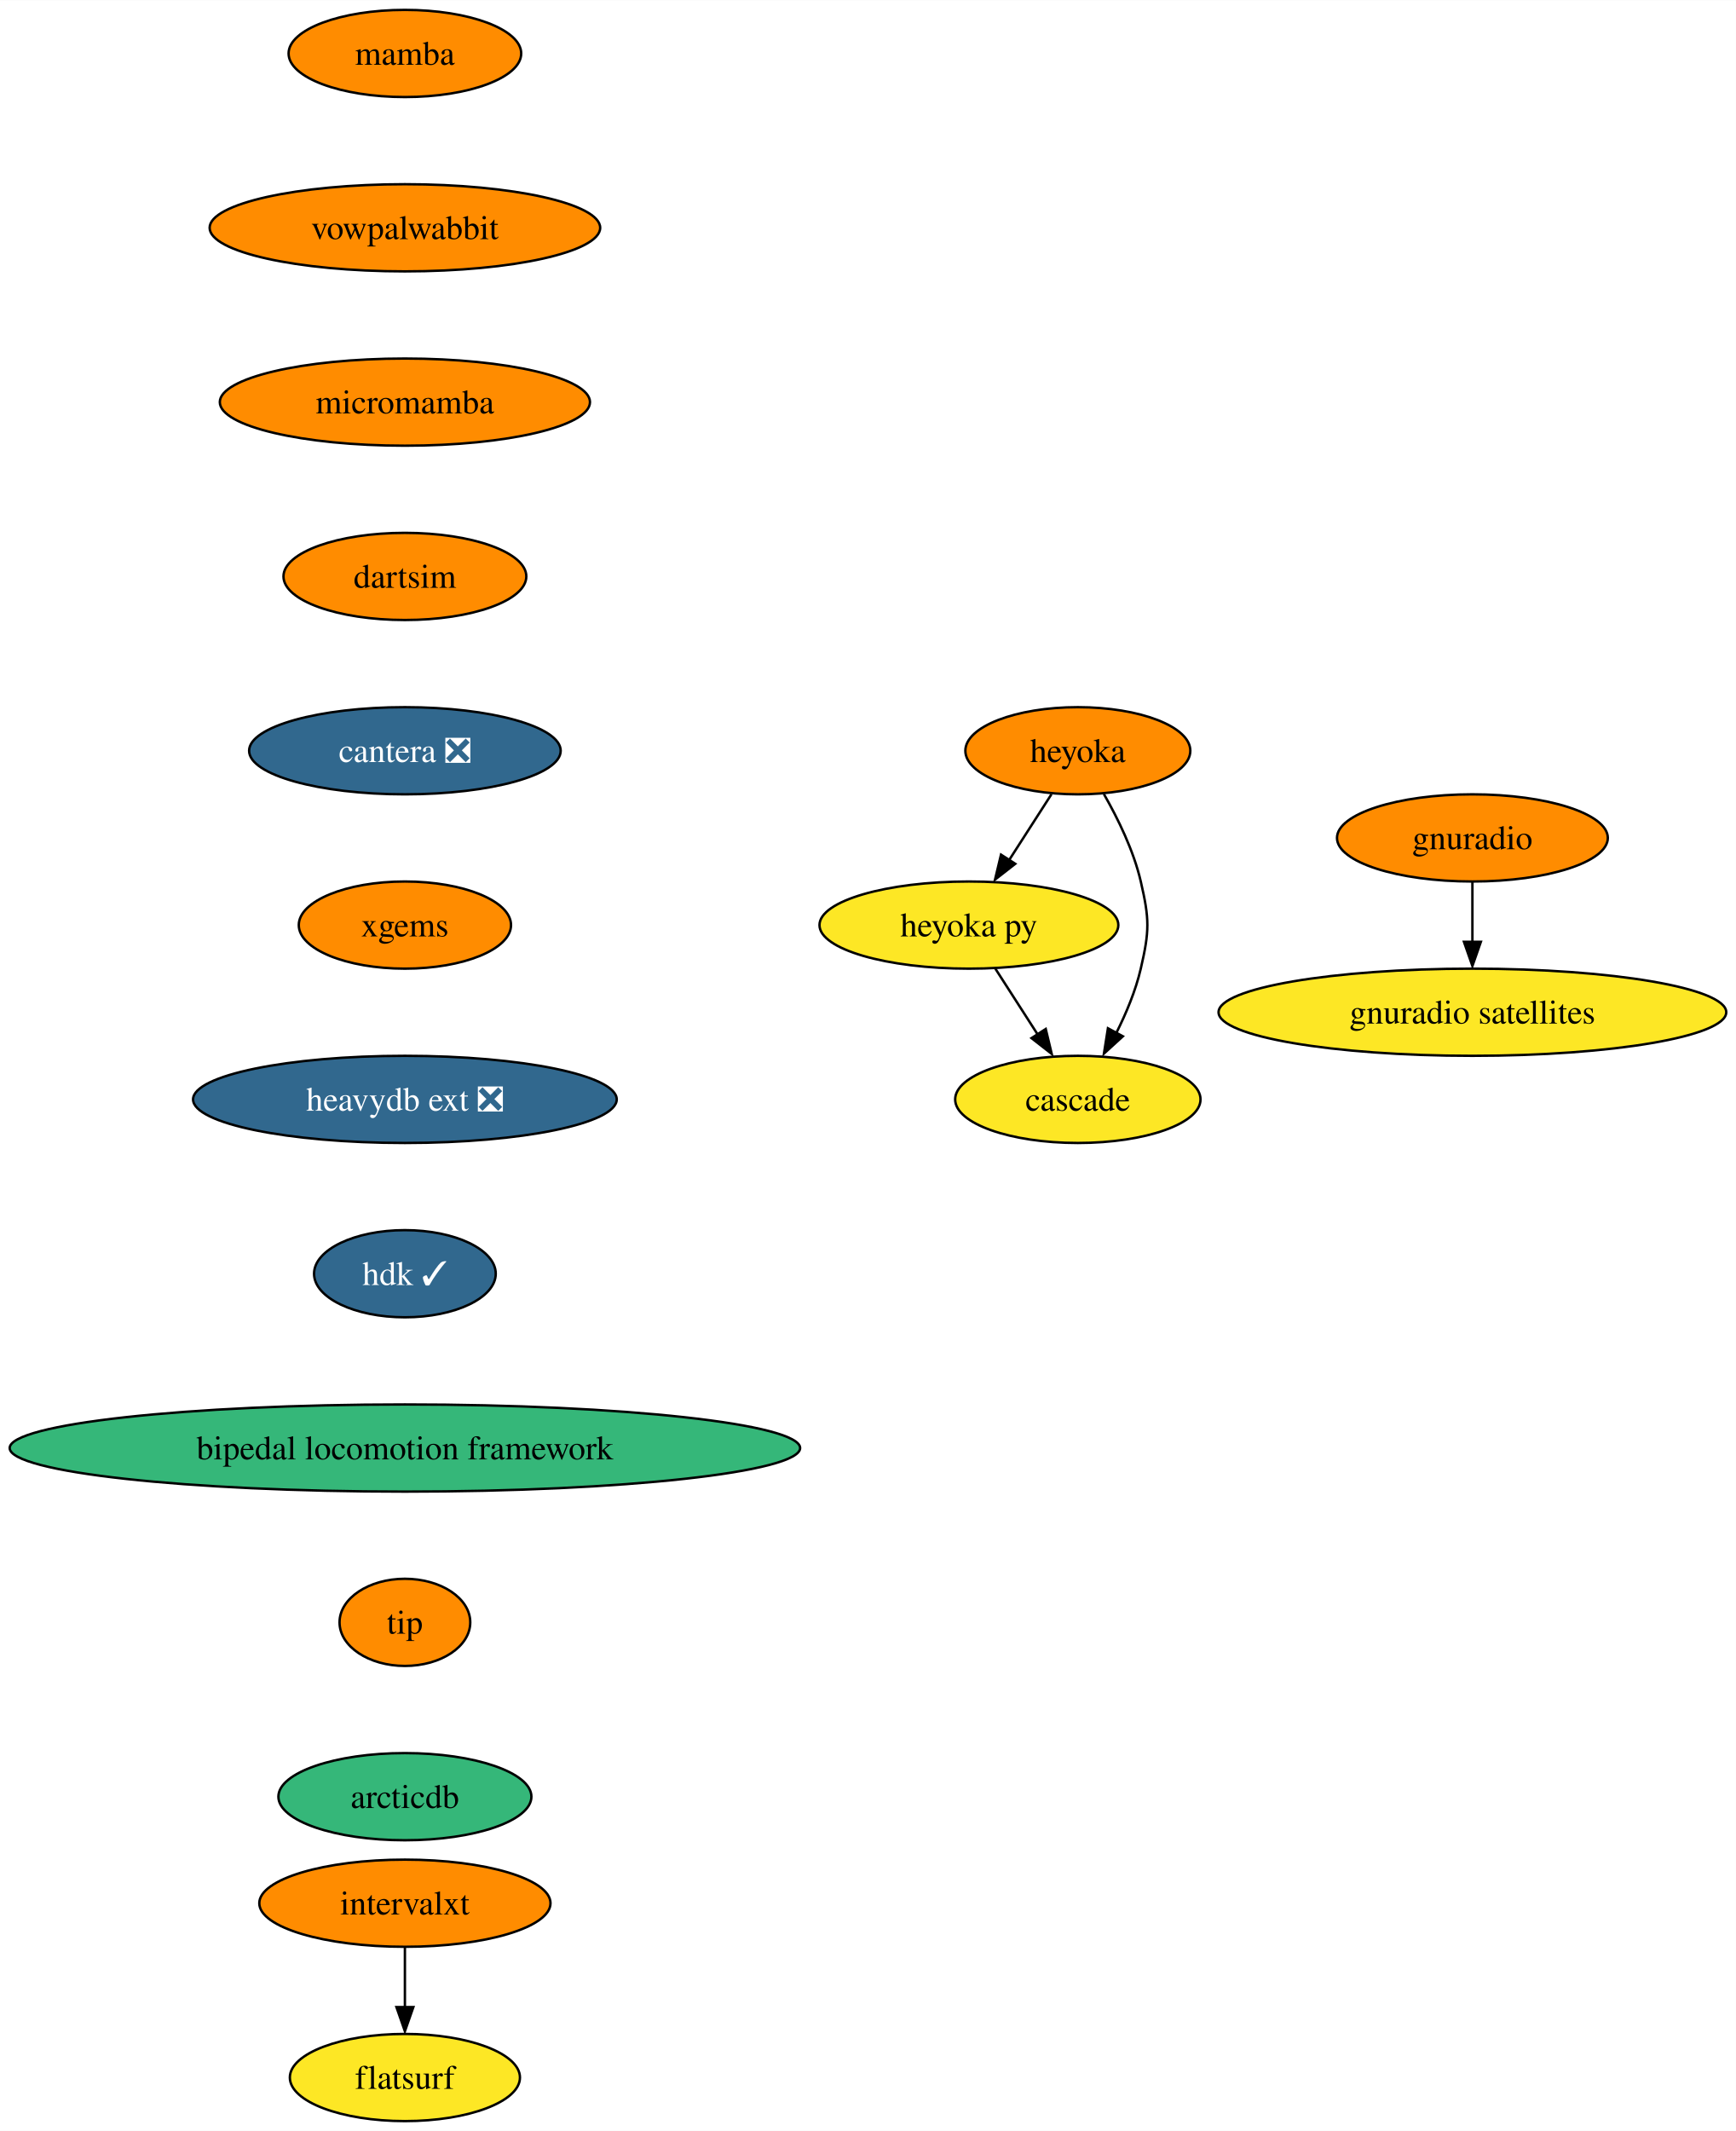
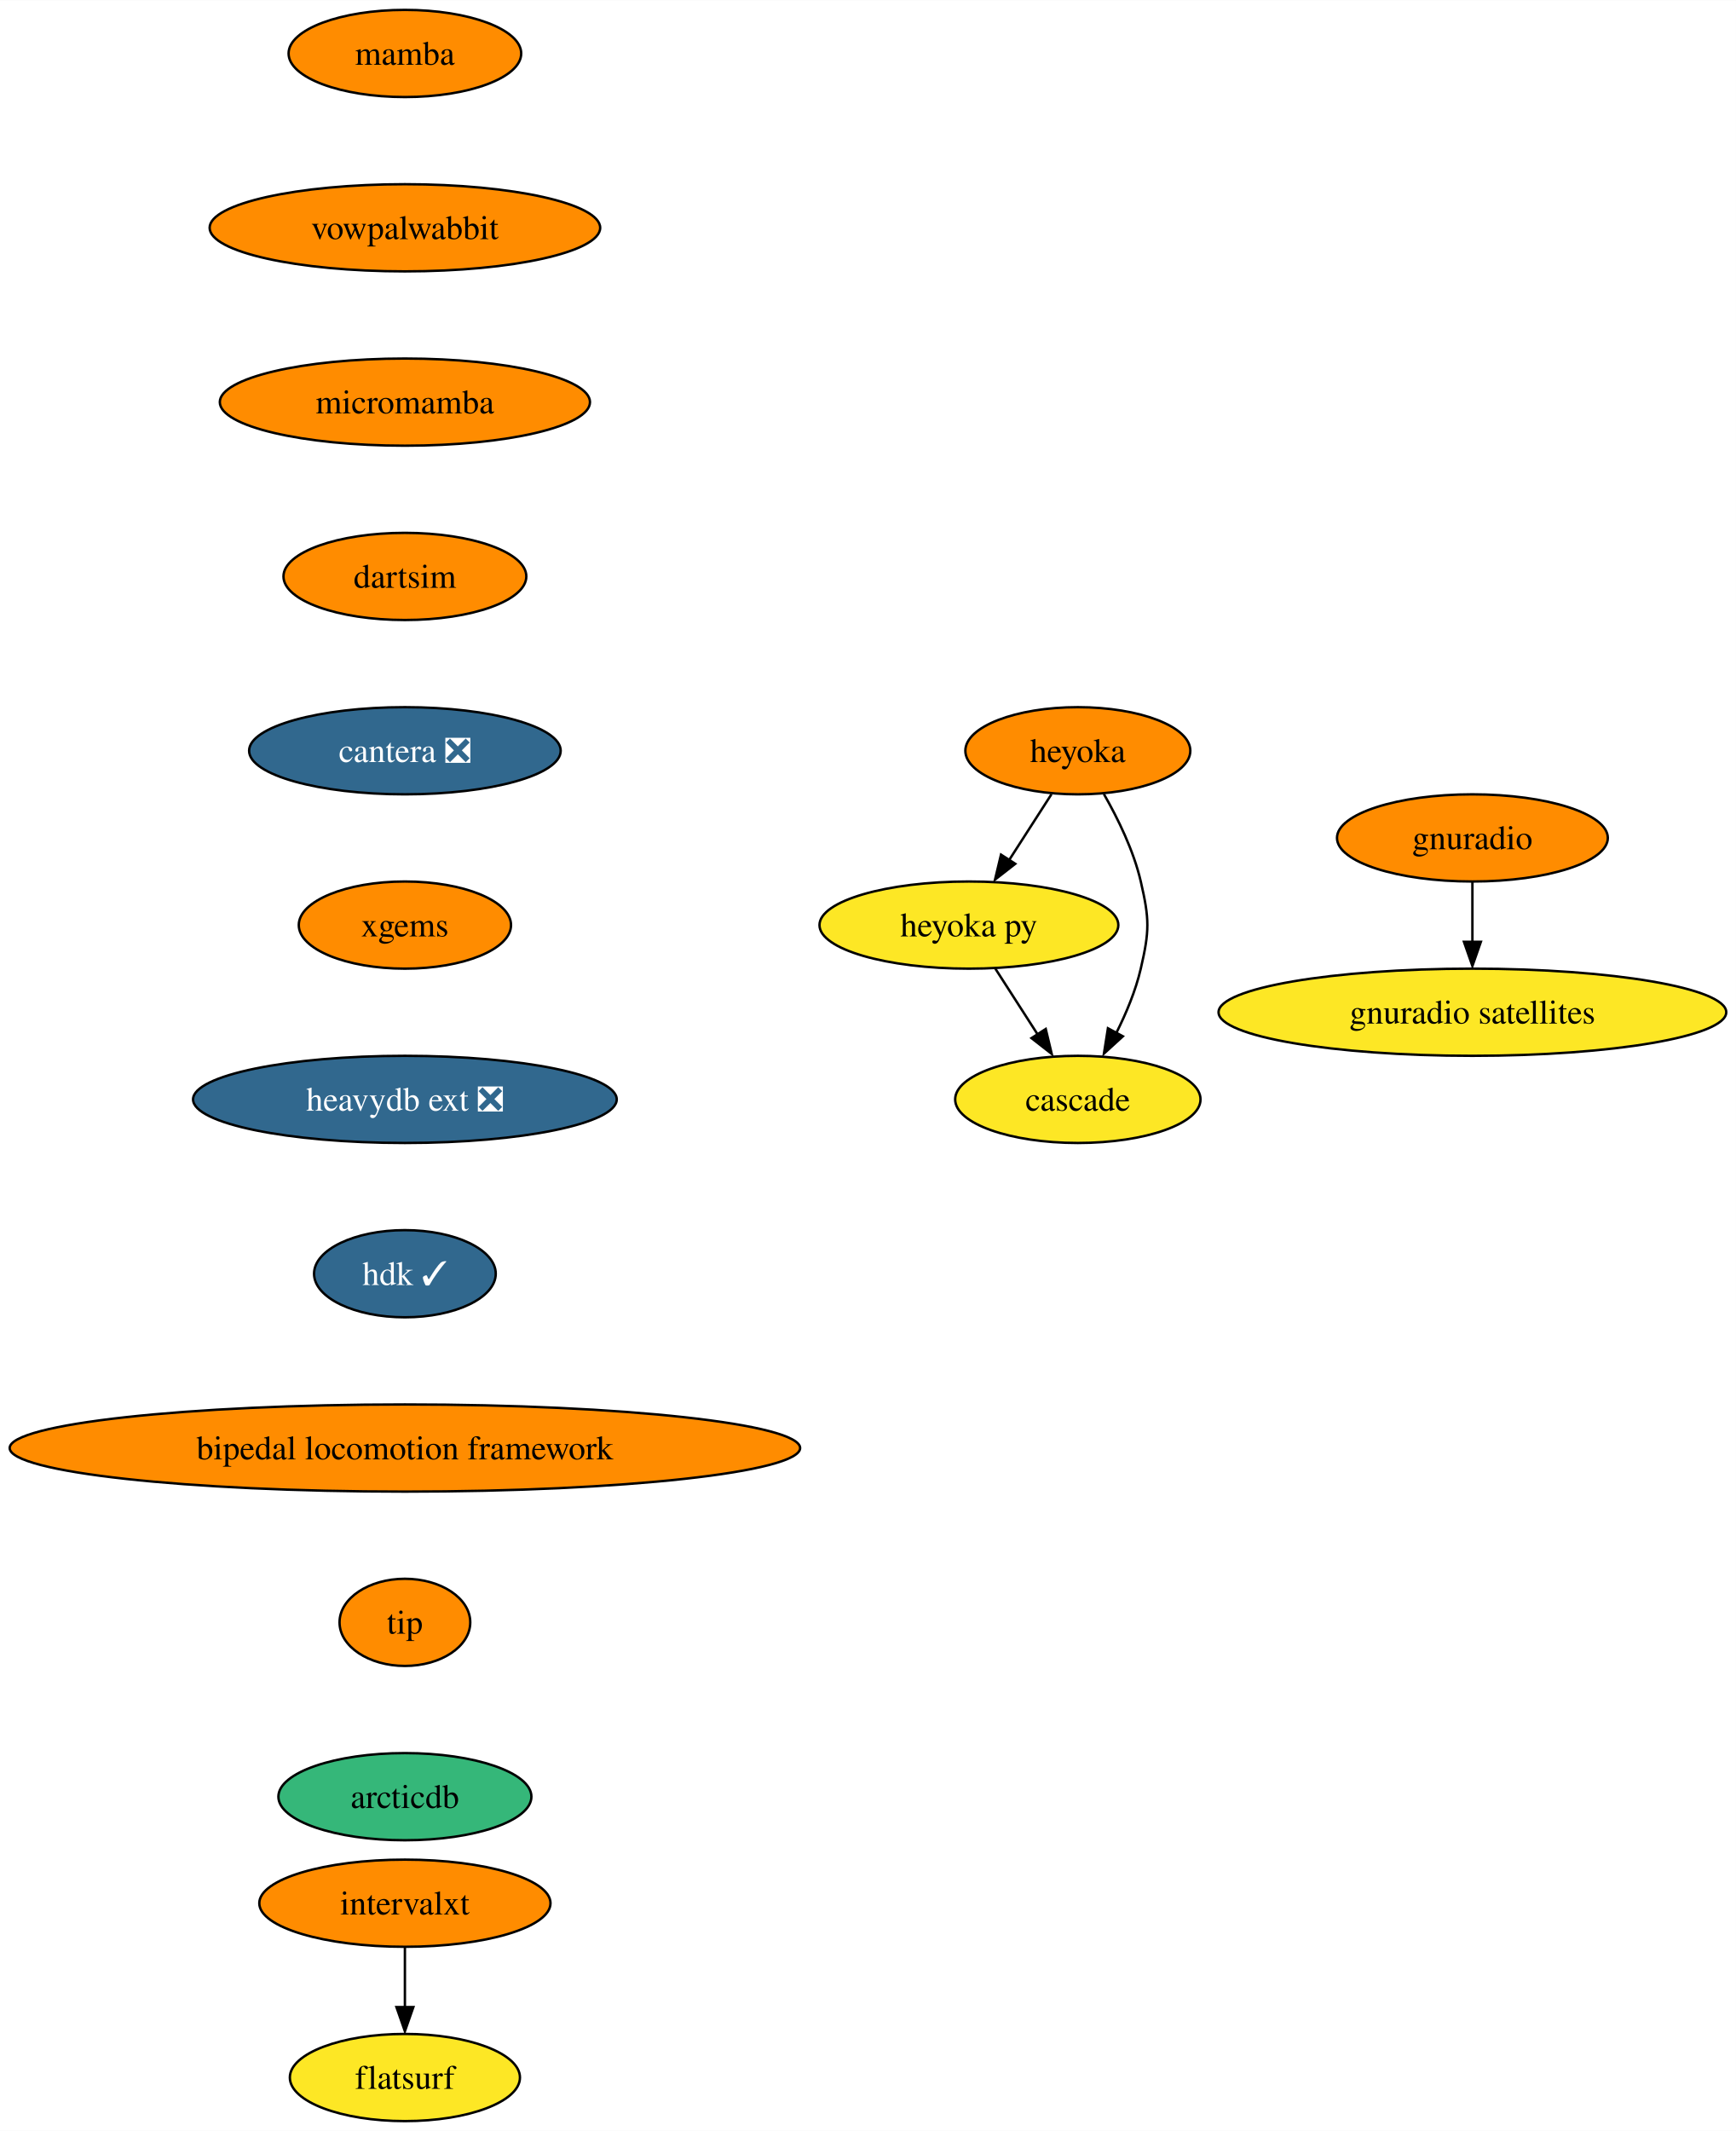
<svg xmlns="http://www.w3.org/2000/svg" xmlns:xlink="http://www.w3.org/1999/xlink" width="717pt" height="880pt" viewBox="0.00 0.00 717.14 880.00">
  <g id="graph0" class="graph" transform="scale(1 1) rotate(0) translate(4 876)">
    <polygon fill="white" stroke="none" points="-4,4 -4,-876 713.14,-876 713.14,4 -4,4" />
    <g id="node1" class="node">
      <g id="a_node1">
        <a xlink:href="https://github.com/conda-forge/mamba-feedstock" xlink:title="mamba">
          <ellipse fill="#ff8c00" stroke="black" cx="163.27" cy="-854" rx="48.05" ry="18" />
          <text text-anchor="middle" x="163.27" y="-849.33" font-family="Times,serif" font-size="14.00">mamba</text>
        </a>
      </g>
    </g>
    <g id="node2" class="node">
      <g id="a_node2">
        <a xlink:href="https://github.com/conda-forge/vowpalwabbit-feedstock" xlink:title="vowpalwabbit">
          <ellipse fill="#ff8c00" stroke="black" cx="163.27" cy="-782" rx="80.67" ry="18" />
          <text text-anchor="middle" x="163.27" y="-777.33" font-family="Times,serif" font-size="14.00">vowpalwabbit</text>
        </a>
      </g>
    </g>
    <g id="node3" class="node">
      <g id="a_node3">
        <a xlink:href="https://github.com/conda-forge/micromamba-feedstock" xlink:title="micromamba">
          <ellipse fill="#ff8c00" stroke="black" cx="163.27" cy="-710" rx="76.46" ry="18" />
          <text text-anchor="middle" x="163.27" y="-705.33" font-family="Times,serif" font-size="14.00">micromamba</text>
        </a>
      </g>
    </g>
    <g id="node6" class="node">
      <g id="a_node6">
        <a xlink:href="https://github.com/conda-forge/dartsim-feedstock" xlink:title="dartsim">
          <ellipse fill="#ff8c00" stroke="black" cx="163.27" cy="-638" rx="50.16" ry="18" />
          <text text-anchor="middle" x="163.27" y="-633.33" font-family="Times,serif" font-size="14.00">dartsim</text>
        </a>
      </g>
    </g>
    <g id="node4" class="node">
      <g id="a_node4">
        <a xlink:href="https://github.com/conda-forge/gnuradio-feedstock" xlink:title="gnuradio">
          <ellipse fill="#ff8c00" stroke="black" cx="604.27" cy="-530" rx="55.94" ry="18" />
          <text text-anchor="middle" x="604.27" y="-525.33" font-family="Times,serif" font-size="14.00">gnuradio</text>
        </a>
      </g>
    </g>
    <g id="node5" class="node">
      <g id="a_node5">
        <a xlink:href="https://github.com/conda-forge/gnuradio-satellites-feedstock" xlink:title="gnuradio satellites">
          <ellipse fill="#fde725" stroke="black" cx="604.27" cy="-458" rx="104.87" ry="18" />
          <text text-anchor="middle" x="604.27" y="-453.32" font-family="Times,serif" font-size="14.00">gnuradio satellites</text>
        </a>
      </g>
    </g>
    <g id="edge3" class="edge">
      <path fill="none" stroke="black" d="M604.27,-511.7C604.27,-504.24 604.27,-495.32 604.27,-486.97" />
      <polygon fill="black" stroke="black" points="607.77,-487.1 604.27,-477.1 600.77,-487.1 607.77,-487.1" />
    </g>
    <g id="node7" class="node">
      <g id="a_node7">
        <a xlink:href="https://github.com/conda-forge/cantera-feedstock/pull/26" xlink:title="cantera ❎">
          <ellipse fill="#31688e" stroke="black" cx="163.27" cy="-566" rx="64.36" ry="18" />
          <text text-anchor="middle" x="163.27" y="-561.33" font-family="Times,serif" font-size="14.00" fill="white">cantera ❎</text>
        </a>
      </g>
    </g>
    <g id="node8" class="node">
      <g id="a_node8">
        <a xlink:href="https://github.com/conda-forge/xgems-feedstock" xlink:title="xgems">
          <ellipse fill="#ff8c00" stroke="black" cx="163.27" cy="-494" rx="43.84" ry="18" />
          <text text-anchor="middle" x="163.27" y="-489.32" font-family="Times,serif" font-size="14.00">xgems</text>
        </a>
      </g>
    </g>
    <g id="node12" class="node">
      <g id="a_node12">
        <a xlink:href="https://github.com/conda-forge/heavydb-ext-feedstock/pull/48" xlink:title="heavydb ext ❎">
          <ellipse fill="#31688e" stroke="black" cx="163.27" cy="-422" rx="87.51" ry="18" />
          <text text-anchor="middle" x="163.27" y="-417.32" font-family="Times,serif" font-size="14.00" fill="white">heavydb ext ❎</text>
        </a>
      </g>
    </g>
    <g id="node9" class="node">
      <g id="a_node9">
        <a xlink:href="https://github.com/conda-forge/heyoka-feedstock" xlink:title="heyoka">
          <ellipse fill="#ff8c00" stroke="black" cx="441.27" cy="-566" rx="46.47" ry="18" />
          <text text-anchor="middle" x="441.27" y="-561.33" font-family="Times,serif" font-size="14.00">heyoka</text>
        </a>
      </g>
    </g>
    <g id="node10" class="node">
      <g id="a_node10">
        <a xlink:href="https://github.com/conda-forge/heyoka.py-feedstock" xlink:title="heyoka py">
          <ellipse fill="#fde725" stroke="black" cx="396.27" cy="-494" rx="61.73" ry="18" />
          <text text-anchor="middle" x="396.27" y="-489.32" font-family="Times,serif" font-size="14.00">heyoka py</text>
        </a>
      </g>
    </g>
    <g id="edge7" class="edge">
      <path fill="none" stroke="black" d="M430.38,-548.05C425.13,-539.89 418.71,-529.91 412.87,-520.82" />
      <polygon fill="black" stroke="black" points="415.42,-519.31 407.06,-512.79 409.53,-523.09 415.42,-519.31" />
    </g>
    <g id="node11" class="node">
      <g id="a_node11">
        <a xlink:href="https://github.com/conda-forge/cascade-feedstock" xlink:title="cascade">
          <ellipse fill="#fde725" stroke="black" cx="441.27" cy="-422" rx="50.68" ry="18" />
          <text text-anchor="middle" x="441.27" y="-417.32" font-family="Times,serif" font-size="14.00">cascade</text>
        </a>
      </g>
    </g>
    <g id="edge8" class="edge">
      <path fill="none" stroke="black" d="M452.05,-548.08C457.81,-538.03 464.31,-524.78 467.27,-512 470.89,-496.41 470.89,-491.59 467.27,-476 465.16,-466.91 461.27,-457.59 457.12,-449.35" />
      <polygon fill="black" stroke="black" points="459.87,-448.06 452.05,-440.92 453.7,-451.38 459.87,-448.06" />
    </g>
    <g id="edge9" class="edge">
      <path fill="none" stroke="black" d="M407.16,-476.05C412.42,-467.89 418.83,-457.91 424.67,-448.82" />
      <polygon fill="black" stroke="black" points="428.01,-451.09 430.48,-440.79 422.13,-447.31 428.01,-451.09" />
    </g>
    <g id="node15" class="node">
      <g id="a_node15">
        <a xlink:href="https://github.com/conda-forge/hdk-feedstock/pull/33" xlink:title="hdk ✓">
          <ellipse fill="#31688e" stroke="black" cx="163.27" cy="-350" rx="37.53" ry="18" />
          <text text-anchor="middle" x="163.27" y="-345.32" font-family="Times,serif" font-size="14.00" fill="white">hdk ✓</text>
        </a>
      </g>
    </g>
    <g id="node13" class="node">
      <g id="a_node13">
        <a xlink:href="https://github.com/conda-forge/intervalxt-feedstock" xlink:title="intervalxt">
          <ellipse fill="#ff8c00" stroke="black" cx="163.27" cy="-90" rx="60.15" ry="18" />
          <text text-anchor="middle" x="163.27" y="-85.33" font-family="Times,serif" font-size="14.00">intervalxt</text>
        </a>
      </g>
    </g>
    <g id="node14" class="node">
      <g id="a_node14">
        <a xlink:href="https://github.com/conda-forge/flatsurf-feedstock" xlink:title="flatsurf">
          <ellipse fill="#fde725" stroke="black" cx="163.27" cy="-18" rx="47.53" ry="18" />
          <text text-anchor="middle" x="163.27" y="-13.32" font-family="Times,serif" font-size="14.00">flatsurf</text>
        </a>
      </g>
    </g>
    <g id="edge11" class="edge">
      <path fill="none" stroke="black" d="M163.27,-71.7C163.27,-64.24 163.27,-55.32 163.27,-46.97" />
      <polygon fill="black" stroke="black" points="166.77,-47.1 163.27,-37.1 159.77,-47.1 166.77,-47.1" />
    </g>
    <g id="node16" class="node">
      <g id="a_node16">
        <a xlink:href="https://github.com/conda-forge/bipedal-locomotion-framework-feedstock" xlink:title="bipedal locomotion framework">
-           <ellipse fill="#35b779" stroke="black" cx="163.27" cy="-278" rx="163.27" ry="18" />
+           <ellipse fill="#ff8c00" stroke="black" cx="163.27" cy="-278" rx="163.27" ry="18" />
          <text text-anchor="middle" x="163.27" y="-273.32" font-family="Times,serif" font-size="14.00">bipedal locomotion framework</text>
        </a>
      </g>
    </g>
    <g id="node17" class="node">
      <g id="a_node17">
        <a xlink:href="https://github.com/conda-forge/tip-feedstock" xlink:title="tip">
          <ellipse fill="#ff8c00" stroke="black" cx="163.27" cy="-206" rx="27" ry="18" />
          <text text-anchor="middle" x="163.27" y="-201.33" font-family="Times,serif" font-size="14.00">tip</text>
        </a>
      </g>
    </g>
    <g id="node18" class="node">
      <g id="a_node18">
        <a xlink:href="https://github.com/conda-forge/arcticdb-feedstock" xlink:title="arcticdb">
          <ellipse fill="#35b779" stroke="black" cx="163.27" cy="-134" rx="52.26" ry="18" />
          <text text-anchor="middle" x="163.27" y="-129.32" font-family="Times,serif" font-size="14.00">arcticdb</text>
        </a>
      </g>
    </g>
  </g>
</svg>
